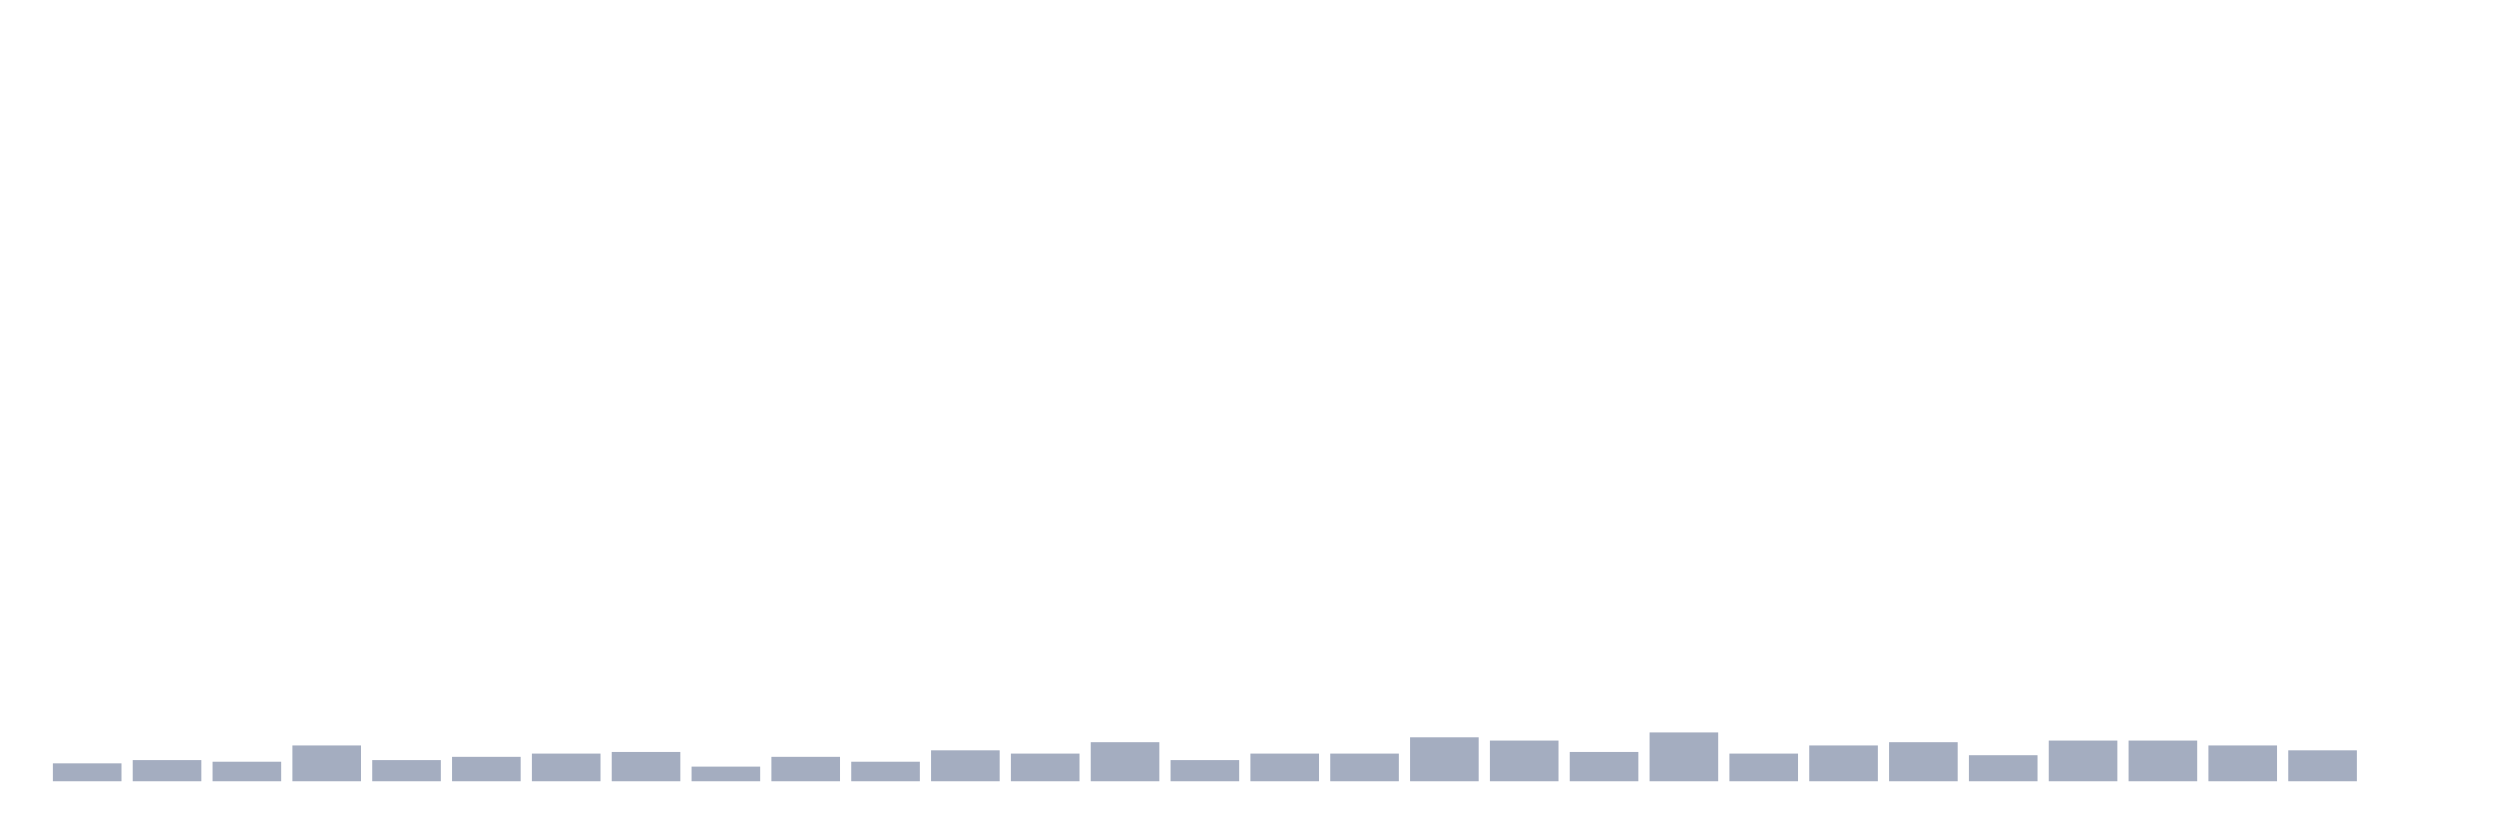
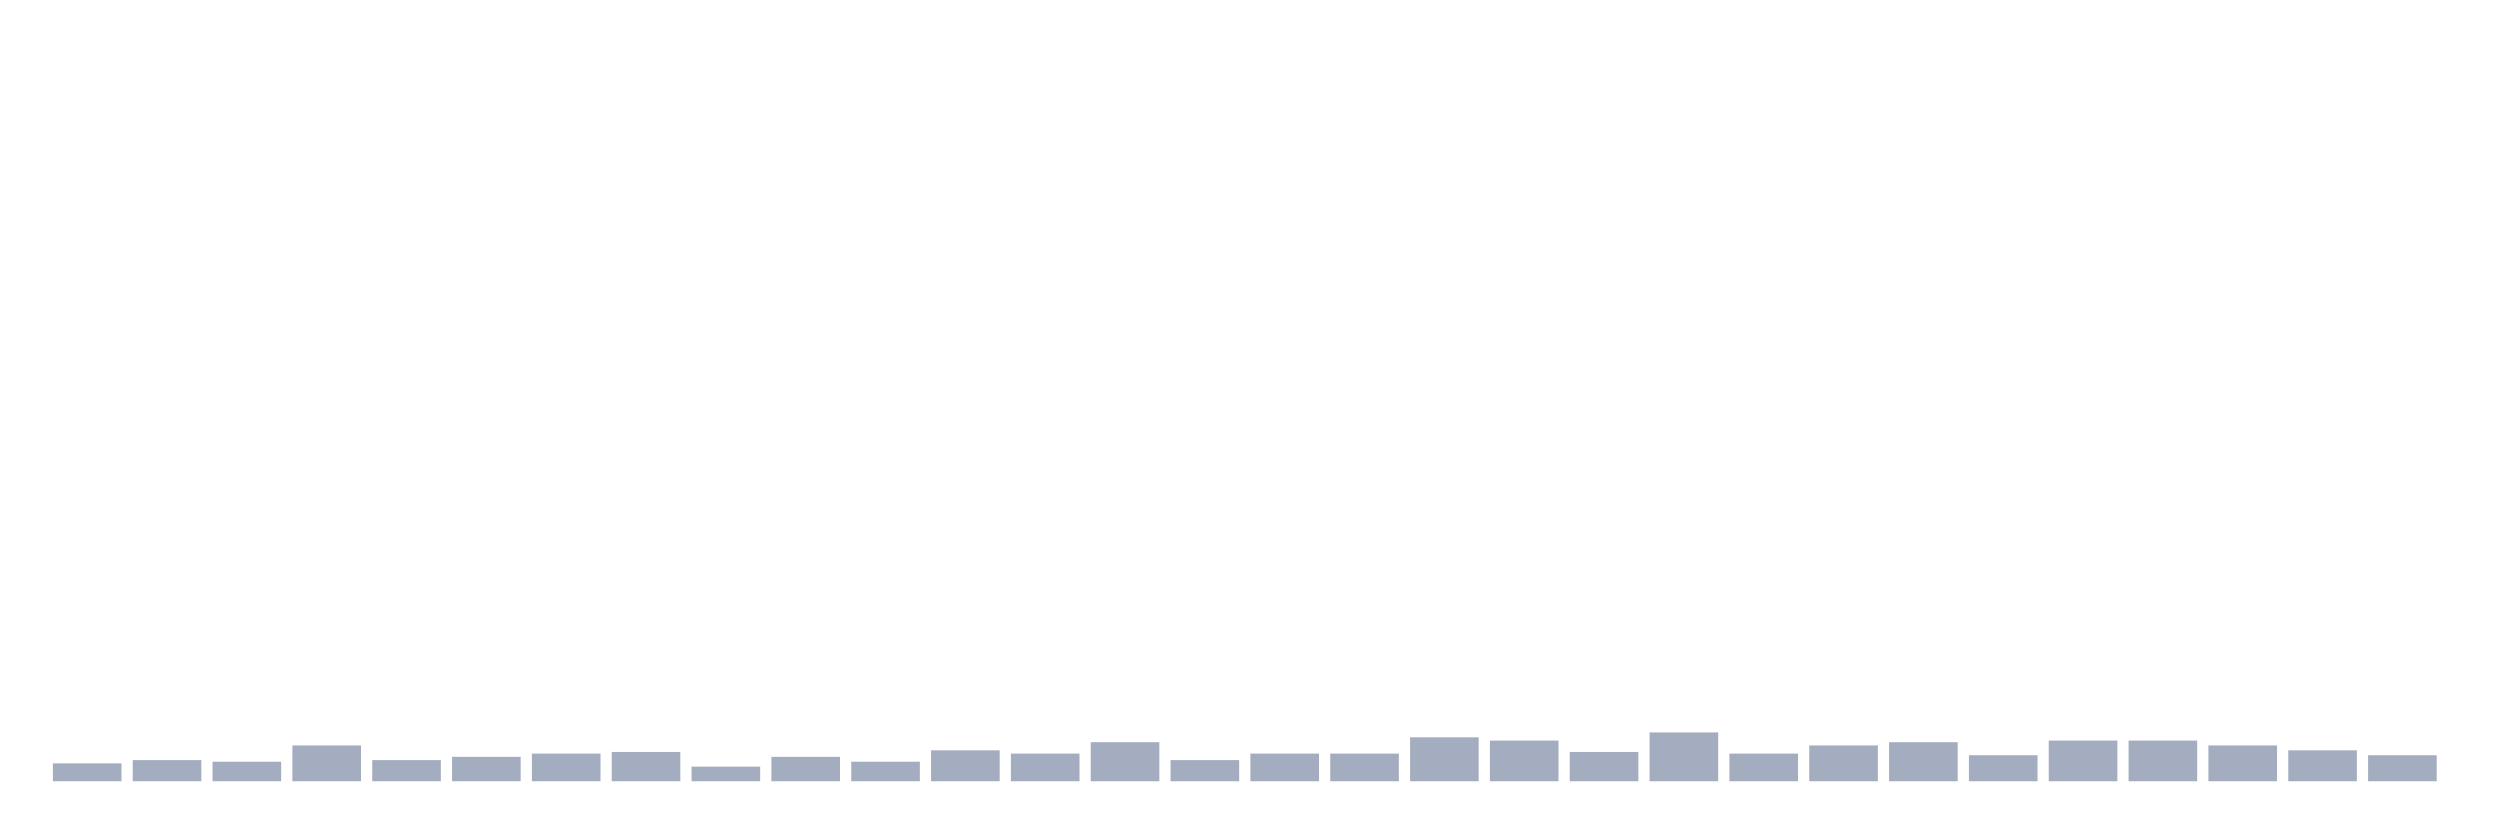
<svg xmlns="http://www.w3.org/2000/svg" viewBox="0 0 480 160">
  <g transform="translate(10,10)">
    <rect class="bar" x="0.153" width="13.175" y="136.562" height="3.438" fill="rgb(164,173,192)" />
    <rect class="bar" x="15.482" width="13.175" y="135.938" height="4.062" fill="rgb(164,173,192)" />
    <rect class="bar" x="30.81" width="13.175" y="136.25" height="3.75" fill="rgb(164,173,192)" />
    <rect class="bar" x="46.138" width="13.175" y="133.125" height="6.875" fill="rgb(164,173,192)" />
    <rect class="bar" x="61.466" width="13.175" y="135.938" height="4.062" fill="rgb(164,173,192)" />
    <rect class="bar" x="76.794" width="13.175" y="135.312" height="4.688" fill="rgb(164,173,192)" />
    <rect class="bar" x="92.123" width="13.175" y="134.688" height="5.312" fill="rgb(164,173,192)" />
    <rect class="bar" x="107.451" width="13.175" y="134.375" height="5.625" fill="rgb(164,173,192)" />
    <rect class="bar" x="122.779" width="13.175" y="137.188" height="2.812" fill="rgb(164,173,192)" />
    <rect class="bar" x="138.107" width="13.175" y="135.312" height="4.688" fill="rgb(164,173,192)" />
    <rect class="bar" x="153.436" width="13.175" y="136.25" height="3.75" fill="rgb(164,173,192)" />
    <rect class="bar" x="168.764" width="13.175" y="134.062" height="5.938" fill="rgb(164,173,192)" />
    <rect class="bar" x="184.092" width="13.175" y="134.688" height="5.312" fill="rgb(164,173,192)" />
    <rect class="bar" x="199.42" width="13.175" y="132.5" height="7.5" fill="rgb(164,173,192)" />
    <rect class="bar" x="214.748" width="13.175" y="135.938" height="4.062" fill="rgb(164,173,192)" />
    <rect class="bar" x="230.077" width="13.175" y="134.688" height="5.312" fill="rgb(164,173,192)" />
    <rect class="bar" x="245.405" width="13.175" y="134.688" height="5.312" fill="rgb(164,173,192)" />
    <rect class="bar" x="260.733" width="13.175" y="131.562" height="8.438" fill="rgb(164,173,192)" />
    <rect class="bar" x="276.061" width="13.175" y="132.188" height="7.812" fill="rgb(164,173,192)" />
    <rect class="bar" x="291.39" width="13.175" y="134.375" height="5.625" fill="rgb(164,173,192)" />
    <rect class="bar" x="306.718" width="13.175" y="130.625" height="9.375" fill="rgb(164,173,192)" />
    <rect class="bar" x="322.046" width="13.175" y="134.688" height="5.312" fill="rgb(164,173,192)" />
    <rect class="bar" x="337.374" width="13.175" y="133.125" height="6.875" fill="rgb(164,173,192)" />
    <rect class="bar" x="352.702" width="13.175" y="132.5" height="7.5" fill="rgb(164,173,192)" />
    <rect class="bar" x="368.031" width="13.175" y="135" height="5" fill="rgb(164,173,192)" />
    <rect class="bar" x="383.359" width="13.175" y="132.188" height="7.812" fill="rgb(164,173,192)" />
    <rect class="bar" x="398.687" width="13.175" y="132.188" height="7.812" fill="rgb(164,173,192)" />
    <rect class="bar" x="414.015" width="13.175" y="133.125" height="6.875" fill="rgb(164,173,192)" />
    <rect class="bar" x="429.344" width="13.175" y="134.062" height="5.938" fill="rgb(164,173,192)" />
-     <rect class="bar" x="444.672" width="13.175" y="140" height="0" fill="rgb(164,173,192)" />
+     <rect class="bar" x="444.672" width="13.175" y="135" height="5" fill="rgb(164,173,192)" />
  </g>
</svg>
